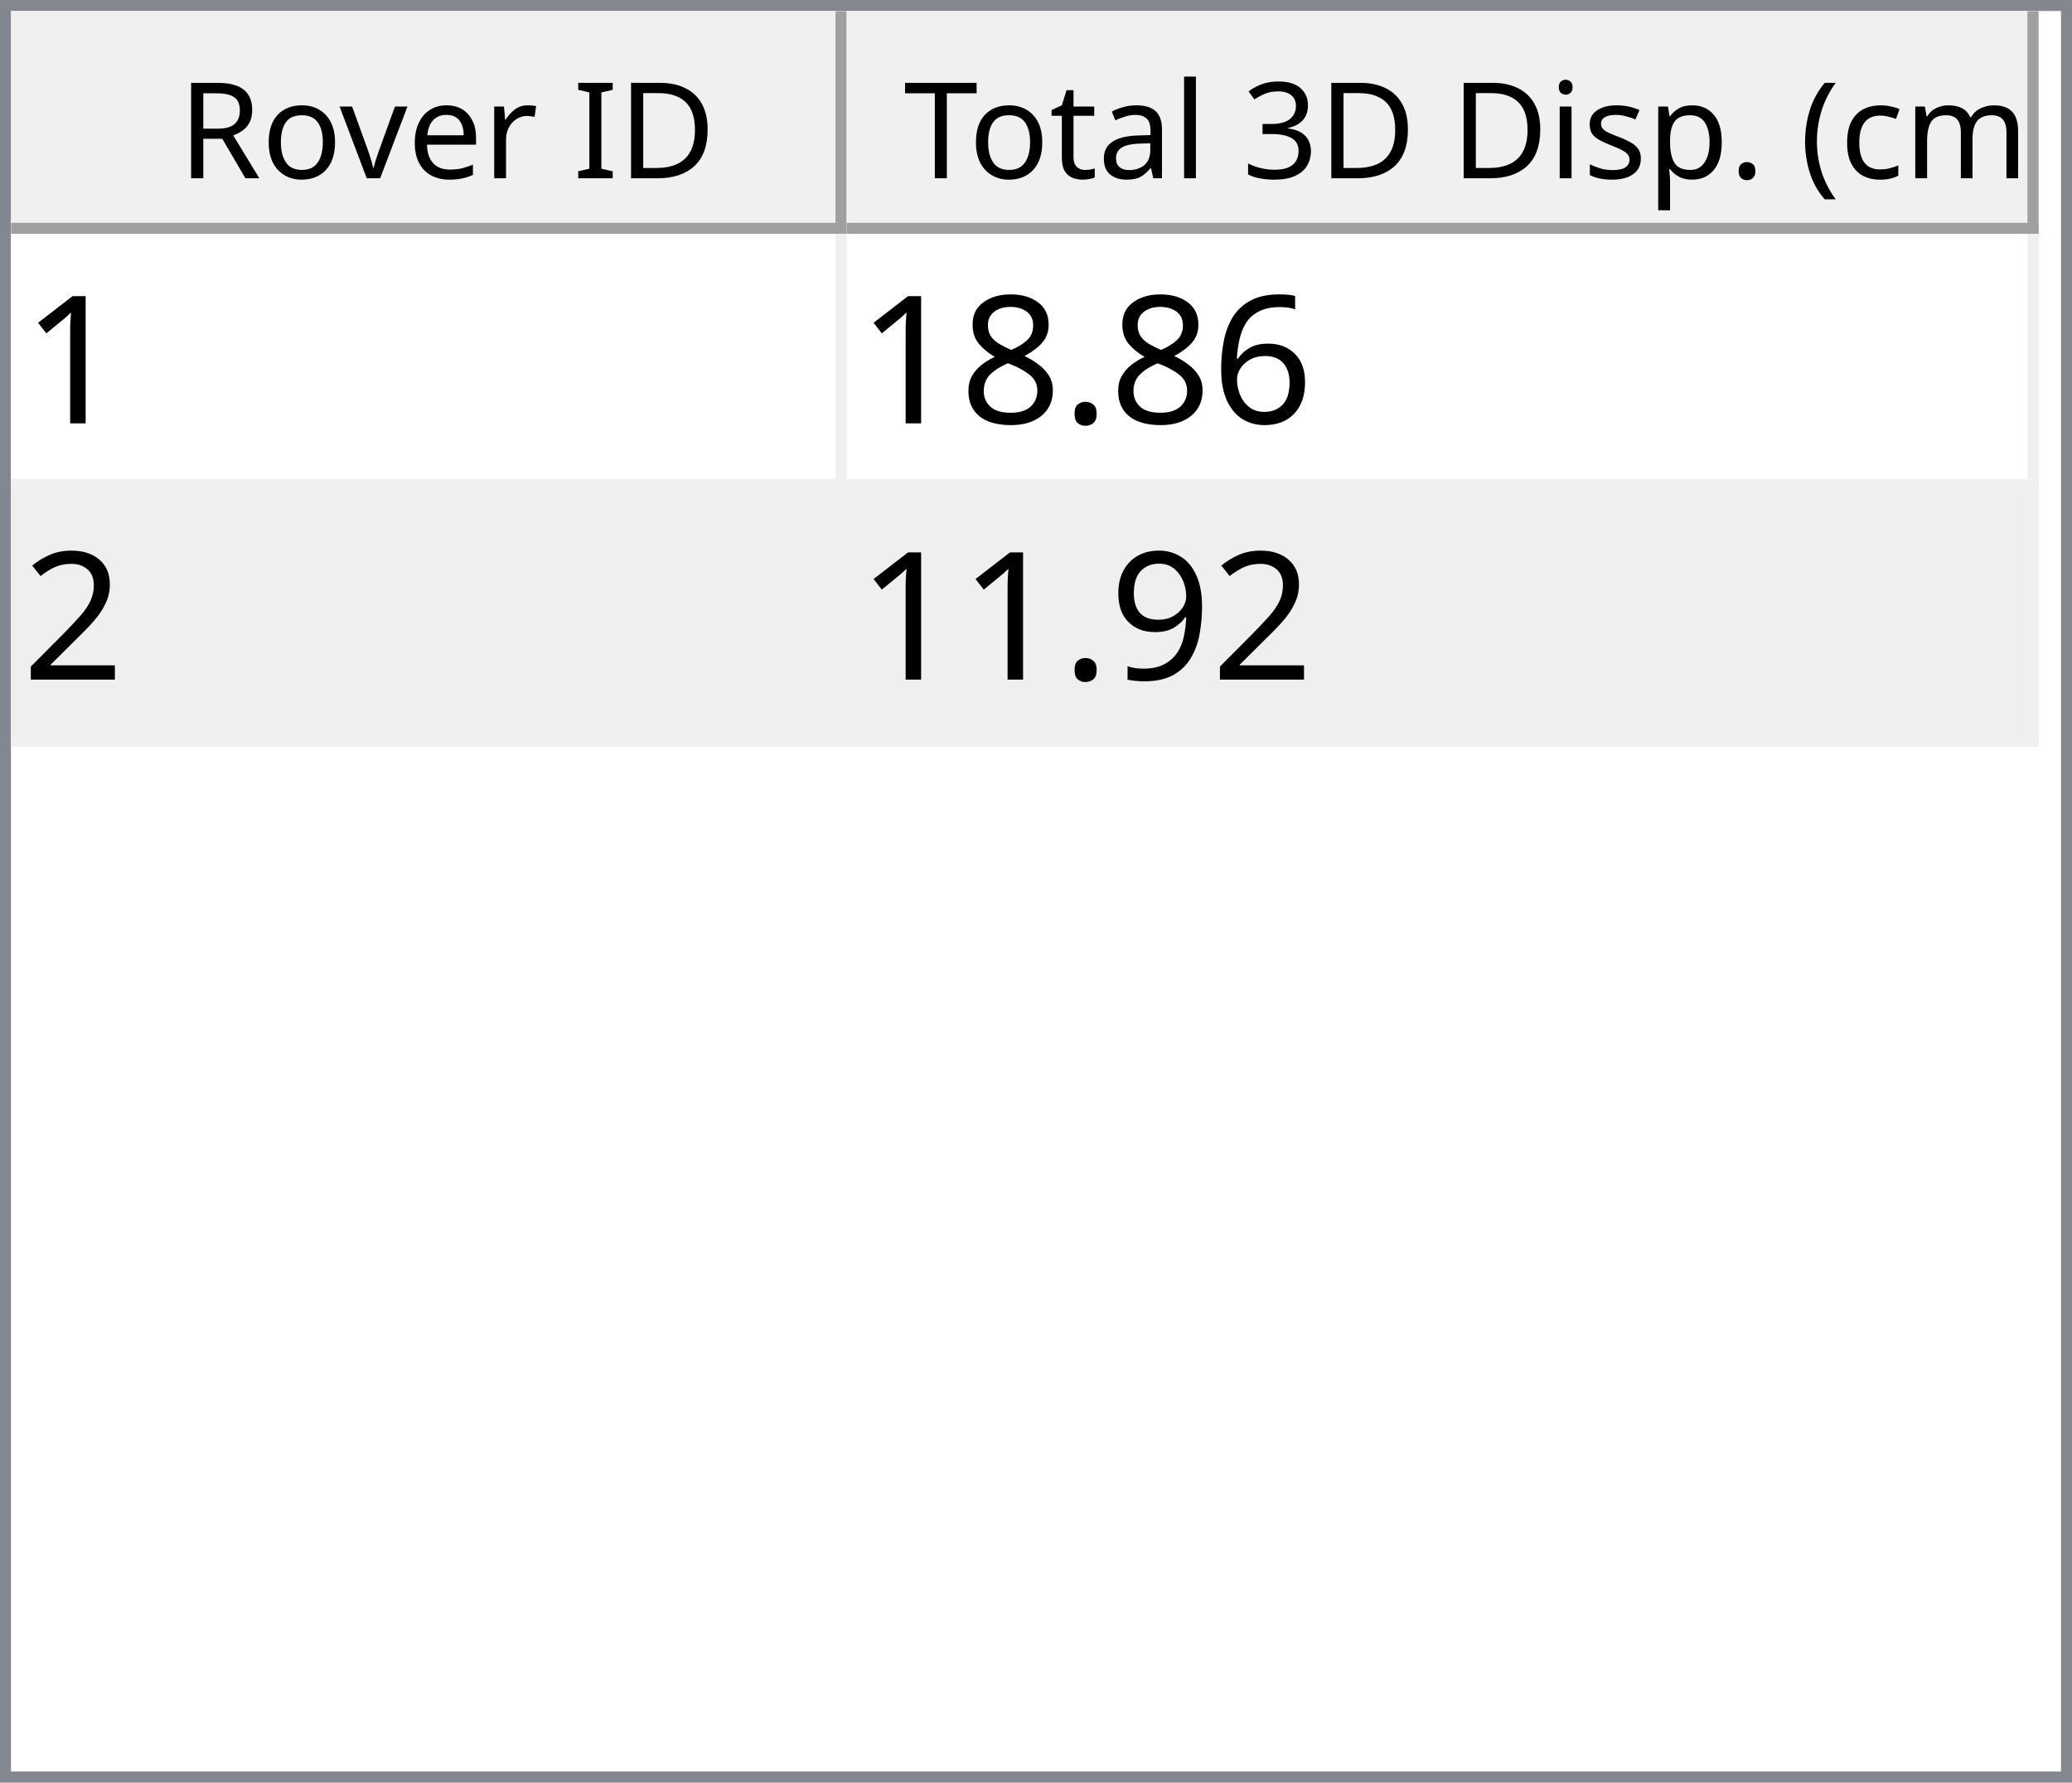
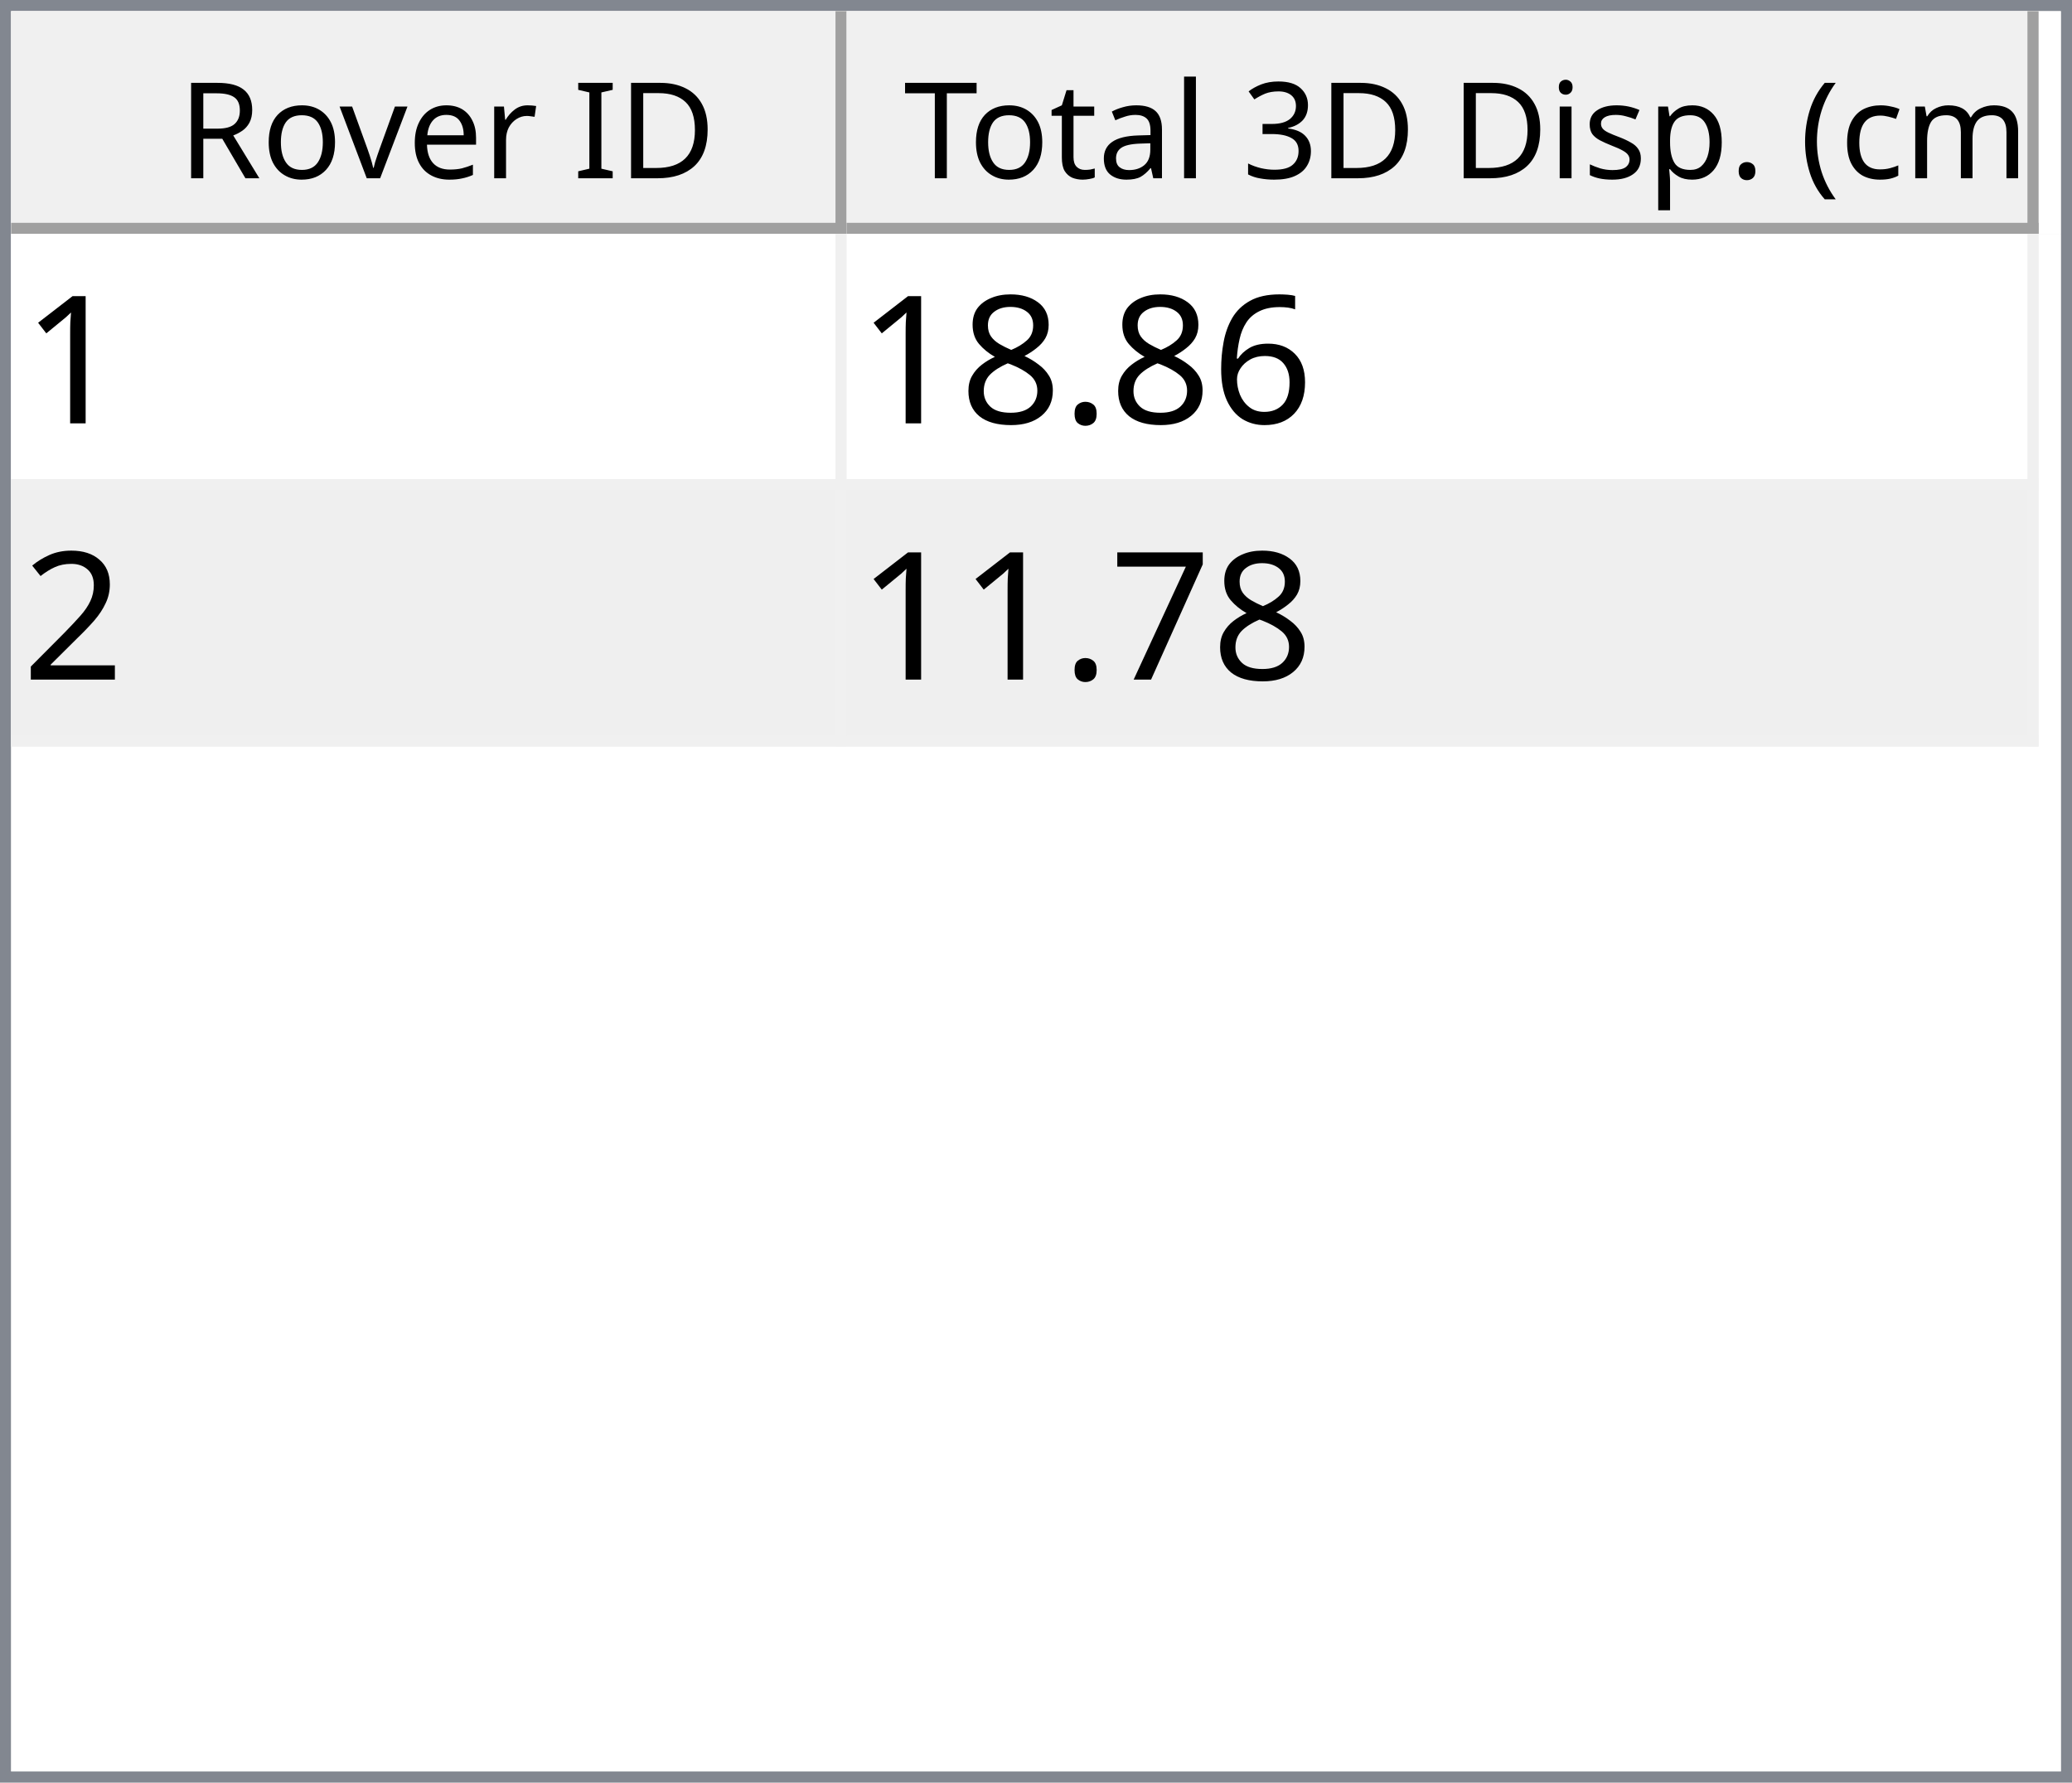
<svg xmlns="http://www.w3.org/2000/svg" style="fill-opacity:1; color-rendering:auto; color-interpolation:auto; text-rendering:auto; stroke:black; stroke-linecap:square; stroke-miterlimit:10; shape-rendering:auto; stroke-opacity:1; fill:black; stroke-dasharray:none; font-weight:normal; stroke-width:1; font-family:'Dialog'; font-style:normal; stroke-linejoin:miter; font-size:12px; stroke-dashoffset:0; image-rendering:auto;" width="186" height="160">
  <defs id="genericDefs" />
  <g>
    <defs id="defs1">
      <clipPath clipPathUnits="userSpaceOnUse" id="clipPath1">
        <path d="M0 0 L186 0 L186 160 L0 160 L0 0 Z" />
      </clipPath>
      <clipPath clipPathUnits="userSpaceOnUse" id="clipPath2">
        <path d="M0 0 L0 160 L186 160 L186 0 Z" />
      </clipPath>
      <clipPath clipPathUnits="userSpaceOnUse" id="clipPath3">
        <path d="M0 0 L0 20 L184 20 L184 0 Z" />
      </clipPath>
      <clipPath clipPathUnits="userSpaceOnUse" id="clipPath4">
        <path d="M0 0 L0 20 L75 20 L75 0 Z" />
      </clipPath>
      <clipPath clipPathUnits="userSpaceOnUse" id="clipPath5">
        <path d="M1 1 L1 19 L74 19 L74 1 Z" />
      </clipPath>
      <clipPath clipPathUnits="userSpaceOnUse" id="clipPath6">
        <path d="M0 0 L0 18 L73 18 L73 0 Z" />
      </clipPath>
      <clipPath clipPathUnits="userSpaceOnUse" id="clipPath7">
        <path d="M-0.5 -0.5 L-0.5 19.5 L74.5 19.5 L74.5 -0.5 Z" />
      </clipPath>
      <clipPath clipPathUnits="userSpaceOnUse" id="clipPath8">
        <path d="M0 0 L0 20 L107 20 L107 0 Z" />
      </clipPath>
      <clipPath clipPathUnits="userSpaceOnUse" id="clipPath9">
        <path d="M1 1 L1 19 L106 19 L106 1 Z" />
      </clipPath>
      <clipPath clipPathUnits="userSpaceOnUse" id="clipPath10">
        <path d="M0 0 L0 18 L105 18 L105 0 Z" />
      </clipPath>
      <clipPath clipPathUnits="userSpaceOnUse" id="clipPath11">
        <path d="M-0.5 -0.5 L-0.5 19.5 L106.5 19.5 L106.5 -0.5 Z" />
      </clipPath>
      <clipPath clipPathUnits="userSpaceOnUse" id="clipPath12">
        <path d="M0 0 L0 138 L184 138 L184 0 Z" />
      </clipPath>
      <clipPath clipPathUnits="userSpaceOnUse" id="clipPath13">
        <path d="M0 0 L0 46 L182 46 L182 0 Z" />
      </clipPath>
      <clipPath clipPathUnits="userSpaceOnUse" id="clipPath14">
        <path d="M-0.5 -0.5 L-0.5 45.5 L181.5 45.5 L181.5 -0.5 Z" />
      </clipPath>
      <clipPath clipPathUnits="userSpaceOnUse" id="clipPath15">
        <path d="M0 0 L0 22 L74 22 L74 0 Z" />
      </clipPath>
      <clipPath clipPathUnits="userSpaceOnUse" id="clipPath16">
        <path d="M0 0 L0 22 L106 22 L106 0 Z" />
      </clipPath>
      <font horiz-adv-x="64.551" id="font1">
        <font-face ascent="107.91" descent="25.098" units-per-em="100" style="font-style:normal; font-family:Segoe UI; font-weight:normal;" />
        <missing-glyph horiz-adv-x="64.551" d="M8.109 0 L8.109 68.266 L56.453 68.266 L56.453 0 L8.109 0 ZM15.328 7.234 L49.219 7.234 L49.219 61.031 L15.328 61.031 L15.328 7.234 Z" />
        <glyph unicode="D" horiz-adv-x="70.117" d="M9.188 0 L9.188 70.016 L28.516 70.016 Q65.531 70.016 65.531 35.891 Q65.531 19.672 55.25 9.836 Q44.969 0 27.734 0 L9.188 0 ZM17.391 62.594 L17.391 7.422 L27.828 7.422 Q41.609 7.422 49.273 14.797 Q56.938 22.172 56.938 35.688 Q56.938 62.594 28.328 62.594 L17.391 62.594 Z" />
        <glyph unicode="I" horiz-adv-x="26.611" d="M17.391 0 L9.188 0 L9.188 70.016 L17.391 70.016 L17.391 0 Z" />
        <glyph unicode=" " horiz-adv-x="27.393" d="" />
        <glyph unicode="r" horiz-adv-x="34.766" d="M34.188 41.891 Q32.078 43.5 28.125 43.5 Q23 43.5 19.555 38.672 Q16.109 33.844 16.109 25.484 L16.109 0 L8.109 0 L8.109 50 L16.109 50 L16.109 39.703 L16.312 39.703 Q18.016 44.969 21.531 47.922 Q25.047 50.875 29.391 50.875 Q32.516 50.875 34.188 50.203 L34.188 41.891 Z" />
        <glyph unicode="e" horiz-adv-x="52.295" d="M48.297 23 L12.984 23 Q13.188 14.656 17.484 10.109 Q21.781 5.562 29.297 5.562 Q37.75 5.562 44.828 11.141 L44.828 3.609 Q38.234 -1.172 27.391 -1.172 Q16.797 -1.172 10.742 5.641 Q4.688 12.453 4.688 24.812 Q4.688 36.469 11.305 43.82 Q17.922 51.172 27.734 51.172 Q37.547 51.172 42.922 44.828 Q48.297 38.484 48.297 27.203 L48.297 23 ZM40.094 29.781 Q40.047 36.719 36.75 40.578 Q33.453 44.438 27.594 44.438 Q21.922 44.438 17.969 40.383 Q14.016 36.328 13.094 29.781 L40.094 29.781 Z" />
        <glyph unicode="v" horiz-adv-x="47.9" d="M47.406 50 L27.484 0 L19.625 0 L0.688 50 L9.469 50 L22.172 13.672 Q23.578 9.672 23.922 6.688 L24.125 6.688 Q24.609 10.453 25.688 13.484 L38.969 50 L47.406 50 Z" />
        <glyph unicode="o" horiz-adv-x="58.594" d="M29 -1.172 Q17.922 -1.172 11.305 5.836 Q4.688 12.844 4.688 24.422 Q4.688 37.016 11.57 44.094 Q18.453 51.172 30.172 51.172 Q41.359 51.172 47.633 44.289 Q53.906 37.406 53.906 25.203 Q53.906 13.234 47.141 6.031 Q40.375 -1.172 29 -1.172 ZM29.594 44.438 Q21.875 44.438 17.383 39.188 Q12.891 33.938 12.891 24.703 Q12.891 15.828 17.43 10.695 Q21.969 5.562 29.594 5.562 Q37.359 5.562 41.531 10.594 Q45.703 15.625 45.703 24.906 Q45.703 34.281 41.531 39.359 Q37.359 44.438 29.594 44.438 Z" />
        <glyph unicode="R" horiz-adv-x="59.814" d="M59.375 0 L49.609 0 L37.891 19.625 Q36.281 22.359 34.766 24.289 Q33.25 26.219 31.664 27.438 Q30.078 28.656 28.25 29.219 Q26.422 29.781 24.125 29.781 L17.391 29.781 L17.391 0 L9.188 0 L9.188 70.016 L30.078 70.016 Q34.672 70.016 38.555 68.867 Q42.438 67.719 45.289 65.375 Q48.141 63.031 49.758 59.547 Q51.375 56.062 51.375 51.375 Q51.375 47.703 50.273 44.656 Q49.172 41.609 47.148 39.211 Q45.125 36.812 42.266 35.133 Q39.406 33.453 35.844 32.516 L35.844 32.328 Q37.594 31.547 38.891 30.547 Q40.188 29.547 41.359 28.18 Q42.531 26.812 43.68 25.078 Q44.828 23.344 46.234 21.047 L59.375 0 ZM17.391 62.594 L17.391 37.203 L28.516 37.203 Q31.594 37.203 34.203 38.133 Q36.812 39.062 38.719 40.797 Q40.625 42.531 41.703 45.047 Q42.781 47.562 42.781 50.688 Q42.781 56.297 39.141 59.445 Q35.5 62.594 28.609 62.594 L17.391 62.594 Z" />
        <glyph unicode=")" horiz-adv-x="30.176" d="M8.297 -15.922 L1.172 -15.922 Q16.406 2.344 16.406 26.812 Q16.406 51.469 1.078 70.016 L8.297 70.016 Q23.531 52.156 23.531 26.703 Q23.531 1.375 8.297 -15.922 Z" />
        <glyph unicode="m" horiz-adv-x="86.133" d="M79.109 0 L71.094 0 L71.094 28.719 Q71.094 37.016 68.531 40.727 Q65.969 44.438 59.906 44.438 Q54.781 44.438 51.195 39.75 Q47.609 35.062 47.609 28.516 L47.609 0 L39.594 0 L39.594 29.688 Q39.594 44.438 28.219 44.438 Q22.953 44.438 19.531 40.016 Q16.109 35.594 16.109 28.516 L16.109 0 L8.109 0 L8.109 50 L16.109 50 L16.109 42.094 L16.312 42.094 Q21.625 51.172 31.844 51.172 Q36.969 51.172 40.773 48.312 Q44.578 45.453 46 40.828 Q51.562 51.172 62.594 51.172 Q79.109 51.172 79.109 30.812 L79.109 0 Z" />
        <glyph unicode="c" horiz-adv-x="46.191" d="M42.188 2.297 Q36.422 -1.172 28.516 -1.172 Q17.828 -1.172 11.258 5.789 Q4.688 12.75 4.688 23.828 Q4.688 36.188 11.766 43.68 Q18.844 51.172 30.672 51.172 Q37.25 51.172 42.281 48.734 L42.281 40.531 Q36.719 44.438 30.375 44.438 Q22.703 44.438 17.797 38.945 Q12.891 33.453 12.891 24.516 Q12.891 15.719 17.508 10.641 Q22.125 5.562 29.891 5.562 Q36.422 5.562 42.188 9.906 L42.188 2.297 Z" />
        <glyph unicode="(" horiz-adv-x="30.176" d="M29.109 -15.922 L21.969 -15.922 Q6.844 1.375 6.844 26.703 Q6.844 52.156 21.969 70.016 L29.203 70.016 Q13.875 51.469 13.875 26.812 Q13.875 2.344 29.109 -15.922 Z" />
        <glyph unicode="." horiz-adv-x="21.68" d="M10.891 -1.078 Q8.641 -1.078 7.055 0.539 Q5.469 2.156 5.469 4.391 Q5.469 6.641 7.055 8.273 Q8.641 9.906 10.891 9.906 Q13.188 9.906 14.797 8.273 Q16.406 6.641 16.406 4.391 Q16.406 2.156 14.797 0.539 Q13.188 -1.078 10.891 -1.078 Z" />
        <glyph unicode="p" horiz-adv-x="58.789" d="M16.312 7.234 L16.109 7.234 L16.109 -23 L8.109 -23 L8.109 50 L16.109 50 L16.109 41.219 L16.312 41.219 Q22.219 51.172 33.594 51.172 Q43.266 51.172 48.688 44.461 Q54.109 37.75 54.109 26.469 Q54.109 13.922 48 6.375 Q41.891 -1.172 31.297 -1.172 Q21.578 -1.172 16.312 7.234 ZM16.109 27.391 L16.109 20.406 Q16.109 14.203 20.141 9.883 Q24.172 5.562 30.375 5.562 Q37.641 5.562 41.773 11.133 Q45.906 16.703 45.906 26.609 Q45.906 34.969 42.047 39.703 Q38.188 44.438 31.594 44.438 Q24.609 44.438 20.359 39.578 Q16.109 34.719 16.109 27.391 Z" />
        <glyph unicode="s" horiz-adv-x="42.432" d="M5.078 1.812 L5.078 10.406 Q11.625 5.562 19.484 5.562 Q30.031 5.562 30.031 12.594 Q30.031 14.594 29.125 15.992 Q28.219 17.391 26.68 18.461 Q25.141 19.531 23.07 20.383 Q21 21.234 18.609 22.172 Q15.281 23.484 12.766 24.828 Q10.25 26.172 8.57 27.859 Q6.891 29.547 6.031 31.695 Q5.172 33.844 5.172 36.719 Q5.172 40.234 6.789 42.945 Q8.406 45.656 11.086 47.484 Q13.766 49.312 17.211 50.242 Q20.656 51.172 24.312 51.172 Q30.812 51.172 35.938 48.922 L35.938 40.828 Q30.422 44.438 23.25 44.438 Q21 44.438 19.195 43.922 Q17.391 43.406 16.094 42.477 Q14.797 41.547 14.086 40.258 Q13.375 38.969 13.375 37.406 Q13.375 35.453 14.086 34.133 Q14.797 32.812 16.164 31.789 Q17.531 30.766 19.484 29.938 Q21.438 29.109 23.922 28.125 Q27.25 26.859 29.883 25.516 Q32.516 24.172 34.375 22.484 Q36.234 20.797 37.234 18.602 Q38.234 16.406 38.234 13.375 Q38.234 9.672 36.602 6.938 Q34.969 4.203 32.234 2.398 Q29.5 0.594 25.93 -0.289 Q22.359 -1.172 18.453 -1.172 Q10.75 -1.172 5.078 1.812 Z" />
        <glyph unicode="i" horiz-adv-x="24.219" d="M12.203 62.703 Q10.062 62.703 8.547 64.164 Q7.031 65.625 7.031 67.875 Q7.031 70.125 8.547 71.609 Q10.062 73.094 12.203 73.094 Q14.406 73.094 15.945 71.609 Q17.484 70.125 17.484 67.875 Q17.484 65.719 15.945 64.211 Q14.406 62.703 12.203 62.703 ZM16.109 0 L8.109 0 L8.109 50 L16.109 50 L16.109 0 Z" />
        <glyph unicode="3" horiz-adv-x="53.906" d="M46.531 19.828 Q46.531 15.094 44.75 11.211 Q42.969 7.328 39.719 4.57 Q36.469 1.812 31.93 0.297 Q27.391 -1.219 21.922 -1.219 Q11.922 -1.219 6 2.594 L6 11.188 Q13.094 5.609 22.219 5.609 Q25.875 5.609 28.828 6.539 Q31.781 7.469 33.906 9.227 Q36.031 10.984 37.18 13.477 Q38.328 15.969 38.328 19.094 Q38.328 32.812 18.797 32.812 L12.984 32.812 L12.984 39.594 L18.5 39.594 Q35.797 39.594 35.797 52.484 Q35.797 64.406 22.609 64.406 Q15.188 64.406 8.688 59.422 L8.688 67.188 Q15.375 71.188 24.609 71.188 Q29 71.188 32.57 69.969 Q36.141 68.75 38.68 66.555 Q41.219 64.359 42.609 61.281 Q44 58.203 44 54.5 Q44 40.672 30.031 36.719 L30.031 36.531 Q33.594 36.141 36.625 34.797 Q39.656 33.453 41.852 31.305 Q44.047 29.156 45.289 26.25 Q46.531 23.344 46.531 19.828 Z" />
        <glyph unicode="l" horiz-adv-x="24.219" d="M16.109 0 L8.109 0 L8.109 74.031 L16.109 74.031 L16.109 0 Z" />
        <glyph unicode="a" horiz-adv-x="50.879" d="M43.891 0 L35.891 0 L35.891 7.812 L35.688 7.812 Q30.469 -1.172 20.312 -1.172 Q12.844 -1.172 8.617 2.781 Q4.391 6.734 4.391 13.281 Q4.391 27.297 20.906 29.594 L35.891 31.688 Q35.891 44.438 25.594 44.438 Q16.547 44.438 9.281 38.281 L9.281 46.484 Q16.656 51.172 26.266 51.172 Q43.891 51.172 43.891 32.516 L43.891 0 ZM35.891 25.297 L23.828 23.641 Q18.266 22.859 15.43 20.875 Q12.594 18.891 12.594 13.875 Q12.594 10.203 15.211 7.883 Q17.828 5.562 22.172 5.562 Q28.125 5.562 32.008 9.742 Q35.891 13.922 35.891 20.312 L35.891 25.297 Z" />
        <glyph unicode="t" horiz-adv-x="33.887" d="M31.297 0.484 Q28.469 -1.078 23.828 -1.078 Q10.688 -1.078 10.688 13.578 L10.688 43.172 L2.094 43.172 L2.094 50 L10.688 50 L10.688 62.203 L18.703 64.797 L18.703 50 L31.297 50 L31.297 43.172 L18.703 43.172 L18.703 14.984 Q18.703 9.969 20.414 7.82 Q22.125 5.672 26.078 5.672 Q29.109 5.672 31.297 7.328 L31.297 0.484 Z" />
        <glyph unicode="T" horiz-adv-x="52.393" d="M50.594 62.594 L30.375 62.594 L30.375 0 L22.172 0 L22.172 62.594 L2 62.594 L2 70.016 L50.594 70.016 L50.594 62.594 Z" />
      </font>
      <font horiz-adv-x="75.0" id="font2">
        <font-face ascent="100.537" descent="21.973" units-per-em="100" style="font-style:normal; font-family:sans-serif; font-weight:normal;" />
        <missing-glyph horiz-adv-x="75.0" d="M12.5 0 L12.5 62.5 L62.5 62.5 L62.5 0 L12.5 0 ZM14.062 1.562 L60.938 1.562 L60.938 60.938 L14.062 60.938 L14.062 1.562 Z" />
        <glyph unicode="1" horiz-adv-x="55.615" d="M37.25 0 L28.469 0 L28.469 56 Q25.297 52.984 20.141 49.953 Q14.984 46.922 10.891 45.406 L10.891 53.906 Q18.266 57.375 23.781 62.305 Q29.297 67.234 31.594 71.875 L37.25 71.875 L37.25 0 Z" />
        <glyph unicode="6" horiz-adv-x="55.615" d="M49.75 54.047 L41.016 53.375 Q39.844 58.547 37.703 60.891 Q34.125 64.656 28.906 64.656 Q24.703 64.656 21.531 62.312 Q17.391 59.281 14.992 53.469 Q12.594 47.656 12.5 36.922 Q15.672 41.75 20.266 44.094 Q24.859 46.438 29.891 46.438 Q38.672 46.438 44.852 39.969 Q51.031 33.5 51.031 23.25 Q51.031 16.5 48.125 10.719 Q45.219 4.938 40.141 1.859 Q35.062 -1.219 28.609 -1.219 Q17.625 -1.219 10.695 6.859 Q3.766 14.938 3.766 33.5 Q3.766 54.25 11.422 63.672 Q18.109 71.875 29.438 71.875 Q37.891 71.875 43.289 67.141 Q48.688 62.406 49.75 54.047 ZM13.875 23.188 Q13.875 18.656 15.797 14.508 Q17.719 10.359 21.188 8.18 Q24.656 6 28.469 6 Q34.031 6 38.039 10.492 Q42.047 14.984 42.047 22.703 Q42.047 30.125 38.086 34.398 Q34.125 38.672 28.125 38.672 Q22.172 38.672 18.023 34.398 Q13.875 30.125 13.875 23.188 Z" />
        <glyph unicode="." horiz-adv-x="27.783" d="M9.078 0 L9.078 10.016 L19.094 10.016 L19.094 0 L9.078 0 Z" />
        <glyph unicode="8" horiz-adv-x="55.615" d="M17.672 38.812 Q12.203 40.828 9.57 44.539 Q6.938 48.25 6.938 53.422 Q6.938 61.234 12.555 66.555 Q18.172 71.875 27.484 71.875 Q36.859 71.875 42.578 66.43 Q48.297 60.984 48.297 53.172 Q48.297 48.188 45.68 44.508 Q43.062 40.828 37.75 38.812 Q44.344 36.672 47.781 31.883 Q51.219 27.094 51.219 20.453 Q51.219 11.281 44.727 5.031 Q38.234 -1.219 27.641 -1.219 Q17.047 -1.219 10.547 5.055 Q4.047 11.328 4.047 20.703 Q4.047 27.688 7.594 32.398 Q11.141 37.109 17.672 38.812 ZM15.922 53.719 Q15.922 48.641 19.195 45.414 Q22.469 42.188 27.688 42.188 Q32.766 42.188 36.016 45.383 Q39.266 48.578 39.266 53.219 Q39.266 58.062 35.914 61.359 Q32.562 64.656 27.594 64.656 Q22.562 64.656 19.242 61.43 Q15.922 58.203 15.922 53.719 ZM13.094 20.656 Q13.094 16.891 14.875 13.375 Q16.656 9.859 20.172 7.93 Q23.688 6 27.734 6 Q34.031 6 38.133 10.055 Q42.234 14.109 42.234 20.359 Q42.234 26.703 38.016 30.859 Q33.797 35.016 27.438 35.016 Q21.234 35.016 17.164 30.914 Q13.094 26.812 13.094 20.656 Z" />
        <glyph unicode="2" horiz-adv-x="55.615" d="M50.344 8.453 L50.344 0 L3.031 0 Q2.938 3.172 4.047 6.109 Q5.859 10.938 9.836 15.625 Q13.812 20.312 21.344 26.469 Q33.016 36.031 37.117 41.625 Q41.219 47.219 41.219 52.203 Q41.219 57.422 37.477 61.008 Q33.734 64.594 27.734 64.594 Q21.391 64.594 17.578 60.789 Q13.766 56.984 13.719 50.25 L4.688 51.172 Q5.609 61.281 11.664 66.578 Q17.719 71.875 27.938 71.875 Q38.234 71.875 44.242 66.164 Q50.25 60.453 50.25 52 Q50.25 47.703 48.492 43.555 Q46.734 39.406 42.656 34.812 Q38.578 30.219 29.109 22.219 Q21.188 15.578 18.945 13.211 Q16.703 10.844 15.234 8.453 L50.344 8.453 Z" />
-         <glyph unicode="9" horiz-adv-x="55.615" d="M5.469 16.547 L13.922 17.328 Q14.984 11.375 18.016 8.688 Q21.047 6 25.781 6 Q29.828 6 32.883 7.859 Q35.938 9.719 37.891 12.82 Q39.844 15.922 41.164 21.195 Q42.484 26.469 42.484 31.938 Q42.484 32.516 42.438 33.688 Q39.797 29.5 35.234 26.883 Q30.672 24.266 25.344 24.266 Q16.453 24.266 10.305 30.711 Q4.156 37.156 4.156 47.703 Q4.156 58.594 10.578 65.234 Q17 71.875 26.656 71.875 Q33.641 71.875 39.43 68.117 Q45.219 64.359 48.219 57.398 Q51.219 50.438 51.219 37.25 Q51.219 23.531 48.242 15.406 Q45.266 7.281 39.383 3.031 Q33.5 -1.219 25.594 -1.219 Q17.188 -1.219 11.867 3.445 Q6.547 8.109 5.469 16.547 ZM41.453 48.141 Q41.453 55.719 37.43 60.156 Q33.406 64.594 27.734 64.594 Q21.875 64.594 17.531 59.812 Q13.188 55.031 13.188 47.406 Q13.188 40.578 17.312 36.305 Q21.438 32.031 27.484 32.031 Q33.594 32.031 37.523 36.305 Q41.453 40.578 41.453 48.141 Z" />
+         <glyph unicode="7" horiz-adv-x="55.615" d="M4.734 62.203 L4.734 70.656 L51.078 70.656 L51.078 63.812 Q44.234 56.547 37.523 44.484 Q30.812 32.422 27.156 19.672 Q24.516 10.688 23.781 0 L14.75 0 Q14.891 8.453 18.062 20.414 Q21.234 32.375 27.172 43.484 Q33.109 54.594 39.797 62.203 L4.734 62.203 Z" />
      </font>
    </defs>
    <g style="fill:white; stroke:white;">
      <rect x="0" y="0" width="186" style="clip-path:url(#clipPath1); stroke:none;" height="160" />
    </g>
    <g style="fill:white; text-rendering:optimizeSpeed; color-rendering:optimizeSpeed; image-rendering:optimizeSpeed; shape-rendering:crispEdges; stroke:white; color-interpolation:sRGB;">
      <rect x="0" width="186" height="160" y="0" style="stroke:none;" />
      <path style="stroke:none;" d="M0 160 L186 160 L186 0 L0 0 Z" />
    </g>
    <g style="fill:rgb(240,240,240); font-family:'Segoe UI'; stroke:rgb(240,240,240);">
      <rect x="0" y="0" width="186" style="clip-path:url(#clipPath2); stroke:none;" height="160" />
    </g>
    <g style="fill:rgb(130,135,144); font-family:'Segoe UI'; stroke:rgb(130,135,144);">
      <path d="M0 0 L186 0 L186 160 L0 160 L0 0 ZM1 1 L185 1 L185 159 L1 159 L1 1 Z" style="fill-rule:evenodd; clip-path:url(#clipPath2); stroke:none;" />
    </g>
    <g style="fill:white; font-family:'Segoe UI'; stroke:white;" transform="translate(1,1)">
      <rect x="0" y="0" width="184" style="clip-path:url(#clipPath3); stroke:none;" height="20" />
    </g>
    <g style="fill:rgb(240,240,240); font-family:'Segoe UI'; stroke:rgb(240,240,240);" transform="translate(1,1)">
      <rect x="0" y="0" width="75" style="clip-path:url(#clipPath4); stroke:none;" height="20" />
    </g>
    <g style="font-family:'Segoe UI';" transform="translate(2,2)">
      <text x="14" xml:space="preserve" y="14" style="clip-path:url(#clipPath6); stroke:none;">Rover ID</text>
    </g>
    <g style="fill:rgb(160,160,160); font-family:'Segoe UI'; stroke:rgb(160,160,160); stroke-linejoin:bevel;" transform="translate(1.5,1.5)">
      <line x1="74" x2="74" y1="0" style="fill:none; clip-path:url(#clipPath7);" y2="19" />
    </g>
    <g style="fill:rgb(160,160,160); font-family:'Segoe UI'; stroke:rgb(160,160,160); stroke-linejoin:bevel;" transform="matrix(1,0,0,1,1,1) translate(0.5,0.5)">
      <line x1="0" x2="74" y1="19" style="fill:none; clip-path:url(#clipPath7);" y2="19" />
    </g>
    <g style="fill:rgb(240,240,240); font-family:'Segoe UI'; stroke:rgb(240,240,240);" transform="translate(76,1)">
      <rect x="0" y="0" width="107" style="clip-path:url(#clipPath8); stroke:none;" height="20" />
    </g>
    <g style="font-family:'Segoe UI';" transform="translate(77,2)">
      <text x="1" xml:space="preserve" y="14" style="clip-path:url(#clipPath10); stroke:none;"> Total 3D Disp. (cm)</text>
    </g>
    <g style="fill:rgb(160,160,160); font-family:'Segoe UI'; stroke:rgb(160,160,160); stroke-linejoin:bevel;" transform="translate(76.5,1.5)">
      <line x1="106" x2="106" y1="0" style="fill:none; clip-path:url(#clipPath11);" y2="19" />
    </g>
    <g style="fill:rgb(160,160,160); font-family:'Segoe UI'; stroke:rgb(160,160,160); stroke-linejoin:bevel;" transform="matrix(1,0,0,1,76,1) translate(0.5,0.5)">
      <line x1="0" x2="106" y1="19" style="fill:none; clip-path:url(#clipPath11);" y2="19" />
    </g>
    <g style="fill:white; font-family:'Segoe UI'; stroke:white;" transform="translate(1,21)">
      <rect x="0" y="0" width="184" style="clip-path:url(#clipPath12); stroke:none;" height="138" />
    </g>
    <g style="fill:rgb(240,240,240); font-size:16px; font-family:sans-serif; stroke:rgb(240,240,240);" transform="translate(1,21)">
      <rect x="0" y="0" width="182" style="clip-path:url(#clipPath13); stroke:none;" height="46" />
      <line transform="translate(0.5,0.5)" x1="0" x2="181" y1="22" style="clip-path:url(#clipPath14); fill:none; stroke-linejoin:bevel;" y2="22" />
    </g>
    <g transform="matrix(1,0,0,1,1,21) translate(0.5,0.5)" style="fill:rgb(240,240,240); font-size:16px; font-family:sans-serif; stroke:rgb(240,240,240); stroke-linejoin:bevel;">
      <line x1="0" x2="181" y1="45" style="fill:none; clip-path:url(#clipPath14);" y2="45" />
    </g>
    <g transform="matrix(1,0,0,1,1,21) translate(0.5,0.5)" style="fill:rgb(240,240,240); font-size:16px; font-family:sans-serif; stroke:rgb(240,240,240); stroke-linejoin:bevel;">
      <line x1="74" x2="74" y1="0" style="fill:none; clip-path:url(#clipPath14);" y2="45" />
    </g>
    <g transform="matrix(1,0,0,1,1,21) translate(0.5,0.5)" style="fill:rgb(240,240,240); font-size:16px; font-family:sans-serif; stroke:rgb(240,240,240); stroke-linejoin:bevel;">
      <line x1="181" x2="181" y1="0" style="fill:none; clip-path:url(#clipPath14);" y2="45" />
    </g>
    <g style="fill:white; font-size:16px; font-family:sans-serif; stroke:white;" transform="matrix(1,0,0,1,1,21)">
      <rect x="0" y="0" width="74" style="clip-path:url(#clipPath15); stroke:none;" height="22" />
      <text x="1" y="17" style="fill:black; clip-path:url(#clipPath15); stroke:none;" xml:space="preserve">1</text>
    </g>
    <g style="fill:white; font-size:16px; font-family:sans-serif; stroke:white;" transform="matrix(1,0,0,1,1,21) translate(75,0)">
      <rect x="0" y="0" width="106" style="clip-path:url(#clipPath16); stroke:none;" height="22" />
      <text x="1" y="17" style="fill:black; clip-path:url(#clipPath16); stroke:none;" xml:space="preserve">18.86</text>
    </g>
    <g style="fill:rgb(239,239,239); font-size:16px; font-family:sans-serif; stroke:rgb(239,239,239);" transform="matrix(1,0,0,1,1,21) translate(0,23)">
      <rect x="0" y="0" width="74" style="clip-path:url(#clipPath15); stroke:none;" height="22" />
      <text x="1" y="17" style="fill:black; clip-path:url(#clipPath15); stroke:none;" xml:space="preserve">2</text>
    </g>
    <g style="fill:rgb(239,239,239); font-size:16px; font-family:sans-serif; stroke:rgb(239,239,239);" transform="matrix(1,0,0,1,1,21) translate(75,23)">
      <rect x="0" y="0" width="106" style="clip-path:url(#clipPath16); stroke:none;" height="22" />
-       <text x="1" y="17" style="fill:black; clip-path:url(#clipPath16); stroke:none;" xml:space="preserve">11.92</text>
+       <text x="1" y="17" style="fill:black; clip-path:url(#clipPath16); stroke:none;" xml:space="preserve">11.78</text>
    </g>
  </g>
</svg>
